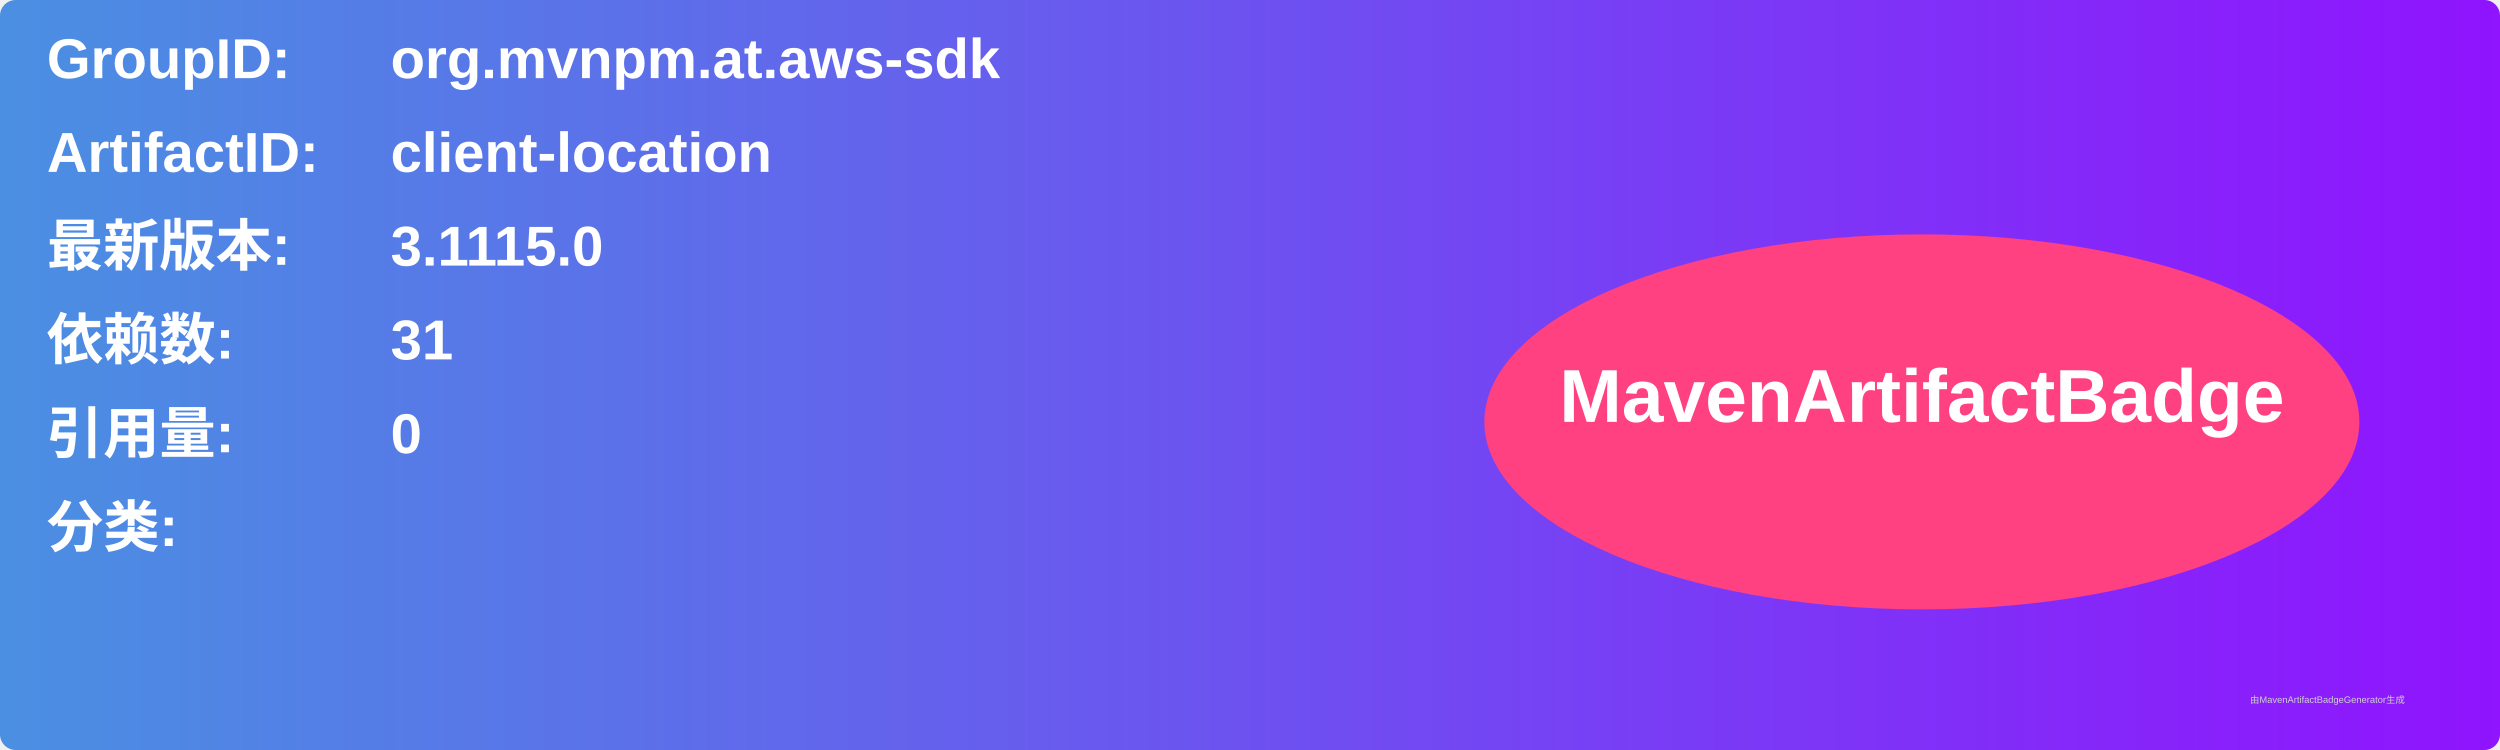
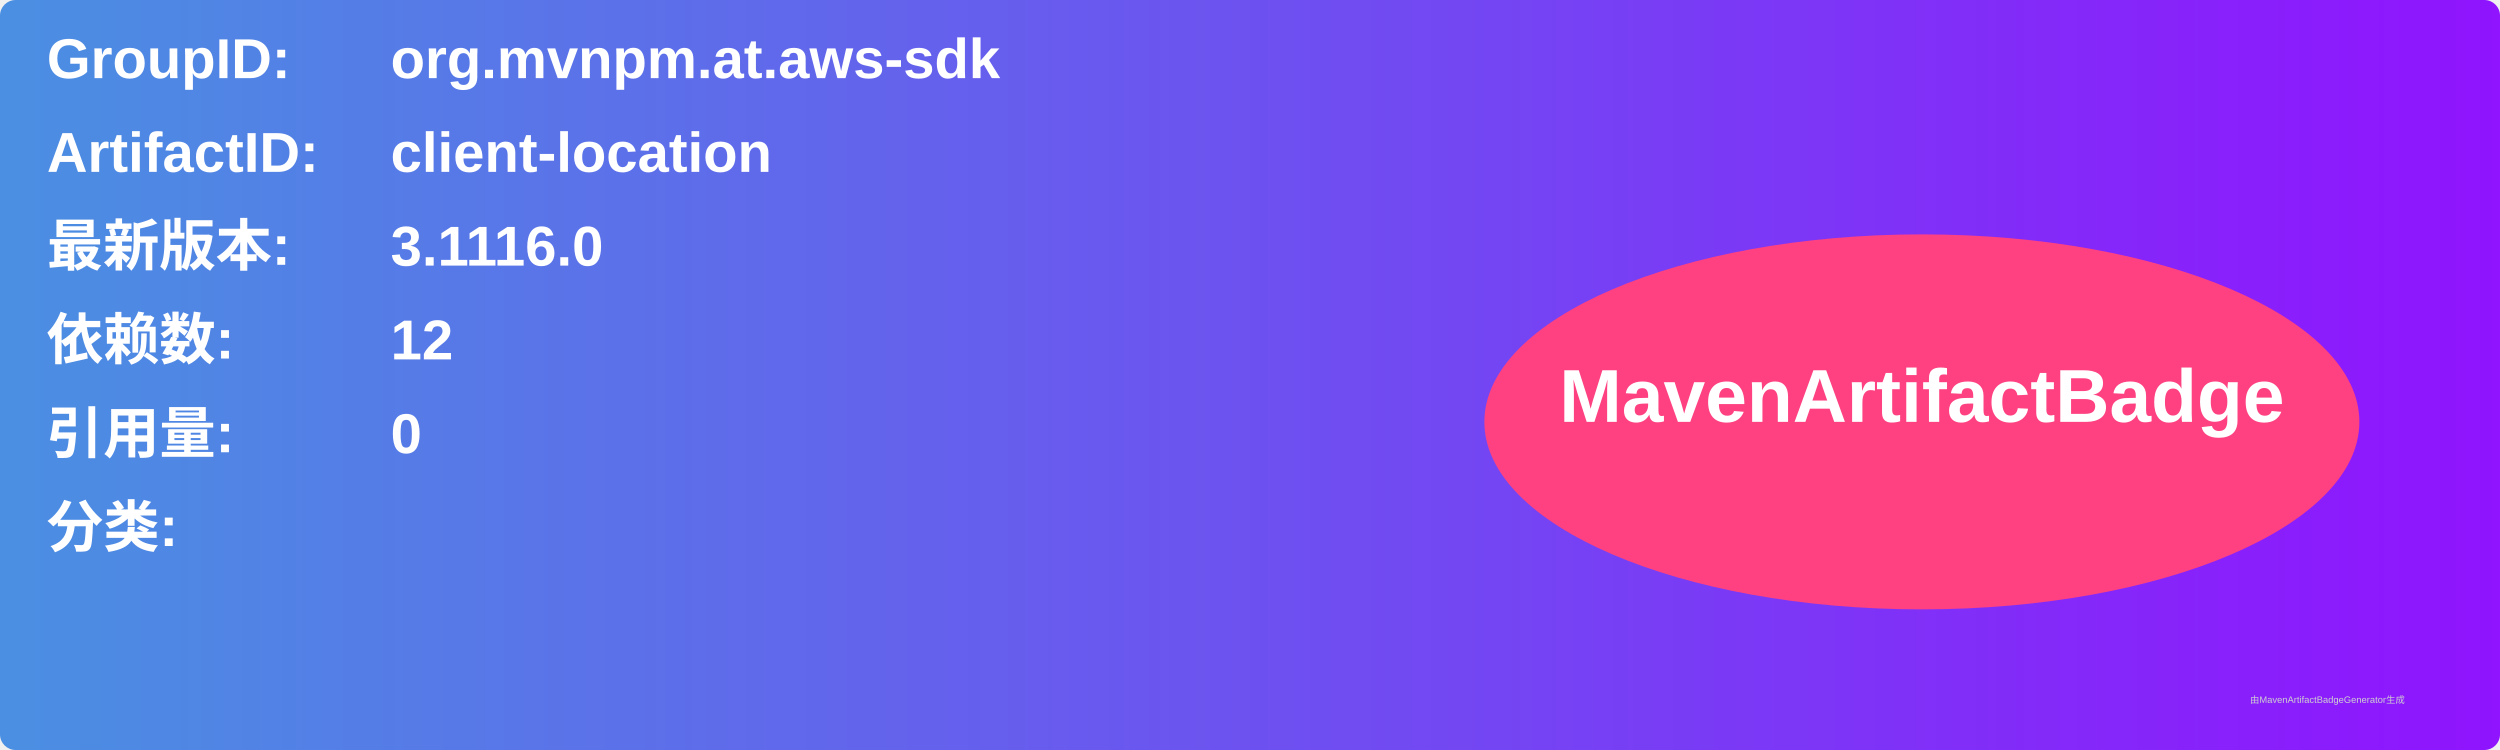
<svg xmlns="http://www.w3.org/2000/svg" width="800" height="240" viewBox="0 0 800 240">
  <linearGradient id="grad" x1="0%" y1="0%" x2="100%" y2="0%">
    <stop offset="0%" stop-color="#4a90e2" />
    <stop offset="100%" stop-color="#9013fe" />
  </linearGradient>
  <rect width="100%" height="100%" rx="5" ry="5" fill="url(#grad)" />
  <g transform="translate(15, 15)">
    <text x="0" y="10" font-family="Arial" font-size="18" fill="white" font-weight="bold" width="260">GroupID:</text>
    <text x="110" y="10" font-family="Arial" font-size="18" fill="white" font-weight="bold" width="460">org.mvnpm.at.aws-sdk</text>
    <text x="0" y="40" font-family="Arial" font-size="18" fill="white" font-weight="bold" width="260">ArtifactID:</text>
    <text x="110" y="40" font-family="Arial" font-size="18" fill="white" font-weight="bold" width="460">client-location</text>
    <text x="0" y="70" font-family="Arial" font-size="18" fill="white" font-weight="bold">最新版本:</text>
    <text x="110" y="70" font-family="Arial" font-size="18" fill="white" font-weight="bold">
-       <tspan font-weight="bold">3.1115.0</tspan>
+       <tspan font-weight="bold">3.1116.0</tspan>
    </text>
    <text x="0" y="100" font-family="Arial" font-size="18" fill="white" font-weight="bold">依赖数: </text>
    <text x="110" y="100" font-family="Arial" font-size="18" fill="white">
-       <tspan font-weight="bold">31</tspan>
+       <tspan font-weight="bold">12</tspan>
    </text>
    <text x="0" y="130" font-family="Arial" font-size="18" fill="white" font-weight="bold">引用量: </text>
    <text x="110" y="130" font-family="Arial" font-size="18" fill="white">
      <tspan font-weight="bold">0</tspan>
    </text>
    <text x="0" y="160" font-family="Arial" font-size="18" fill="white" font-weight="bold">分类:</text>
    <text x="10" y="190" font-family="Arial" font-size="10" fill="white">
      <tspan font-weight="bold" />
    </text>
    <ellipse cx="600" cy="120" rx="140" ry="60" fill="#ff4081" />
    <text x="600" y="120" text-anchor="middle" font-family="Arial" font-size="24" fill="white" font-weight="bold">MavenArtifactBadge</text>
  </g>
  <text x="720" y="225" font-family="Arial" font-size="3" fill="#d0d0d0">由MavenArtifactBadgeGenerator生成</text>
</svg>
